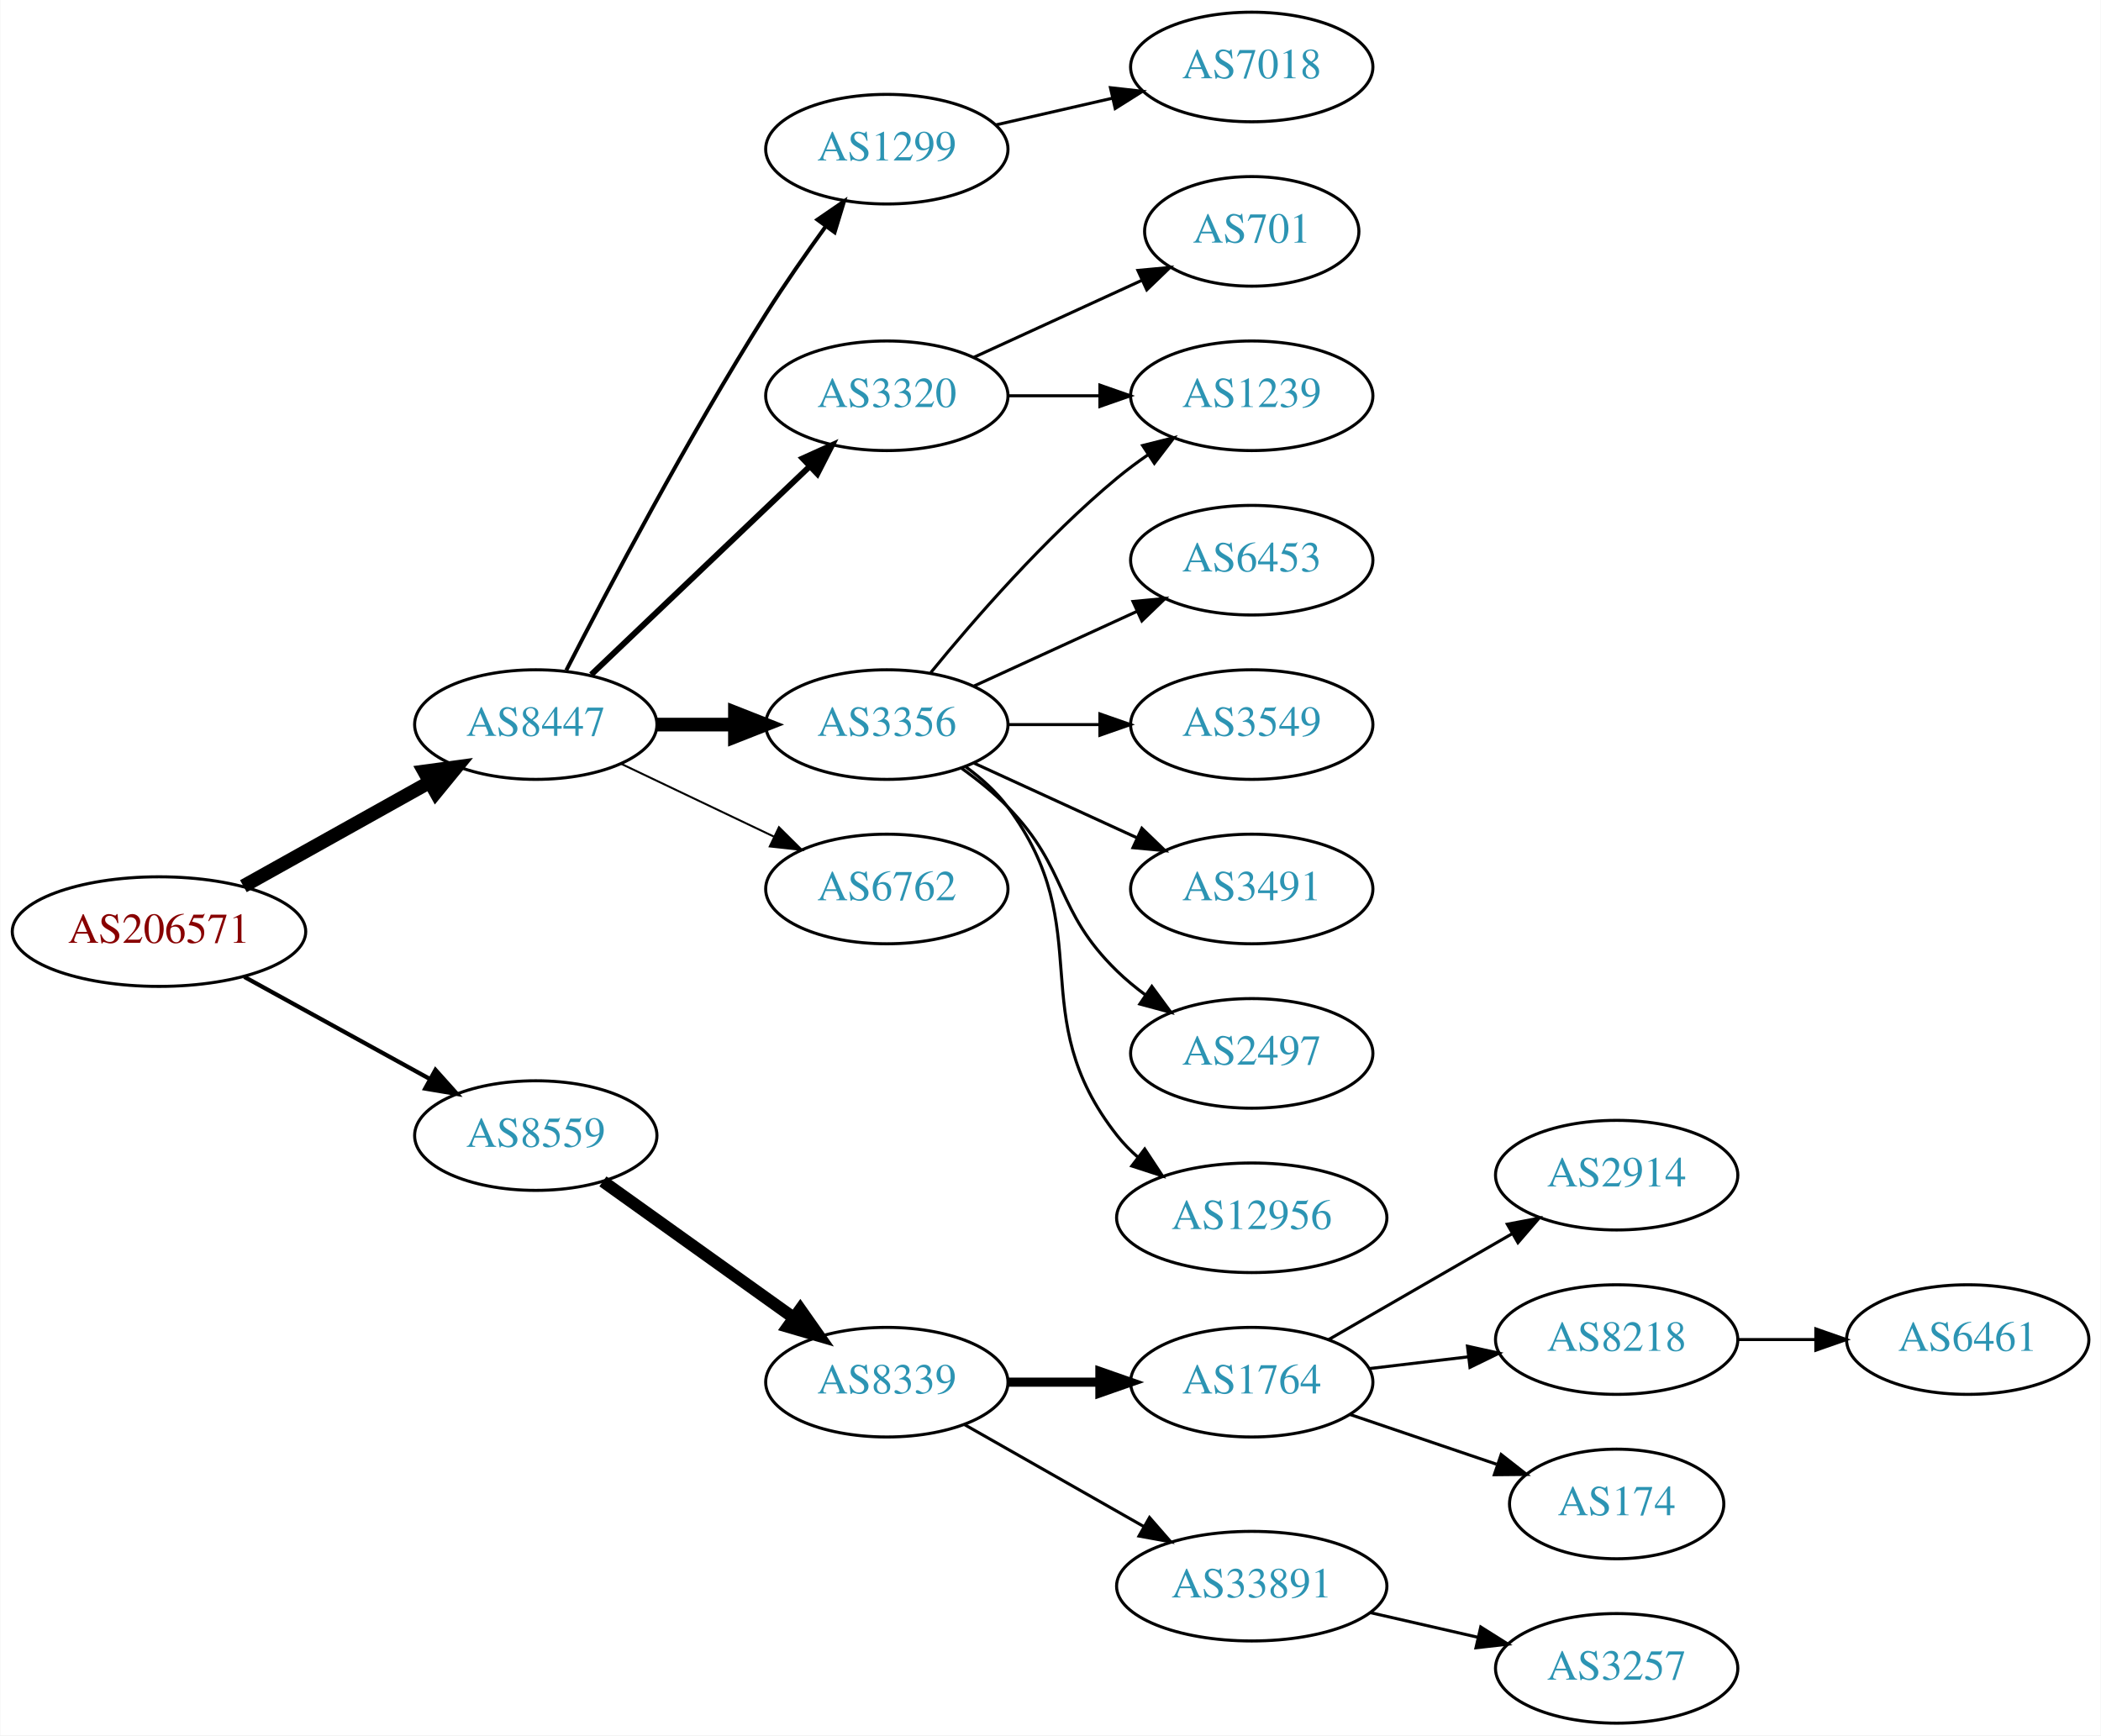
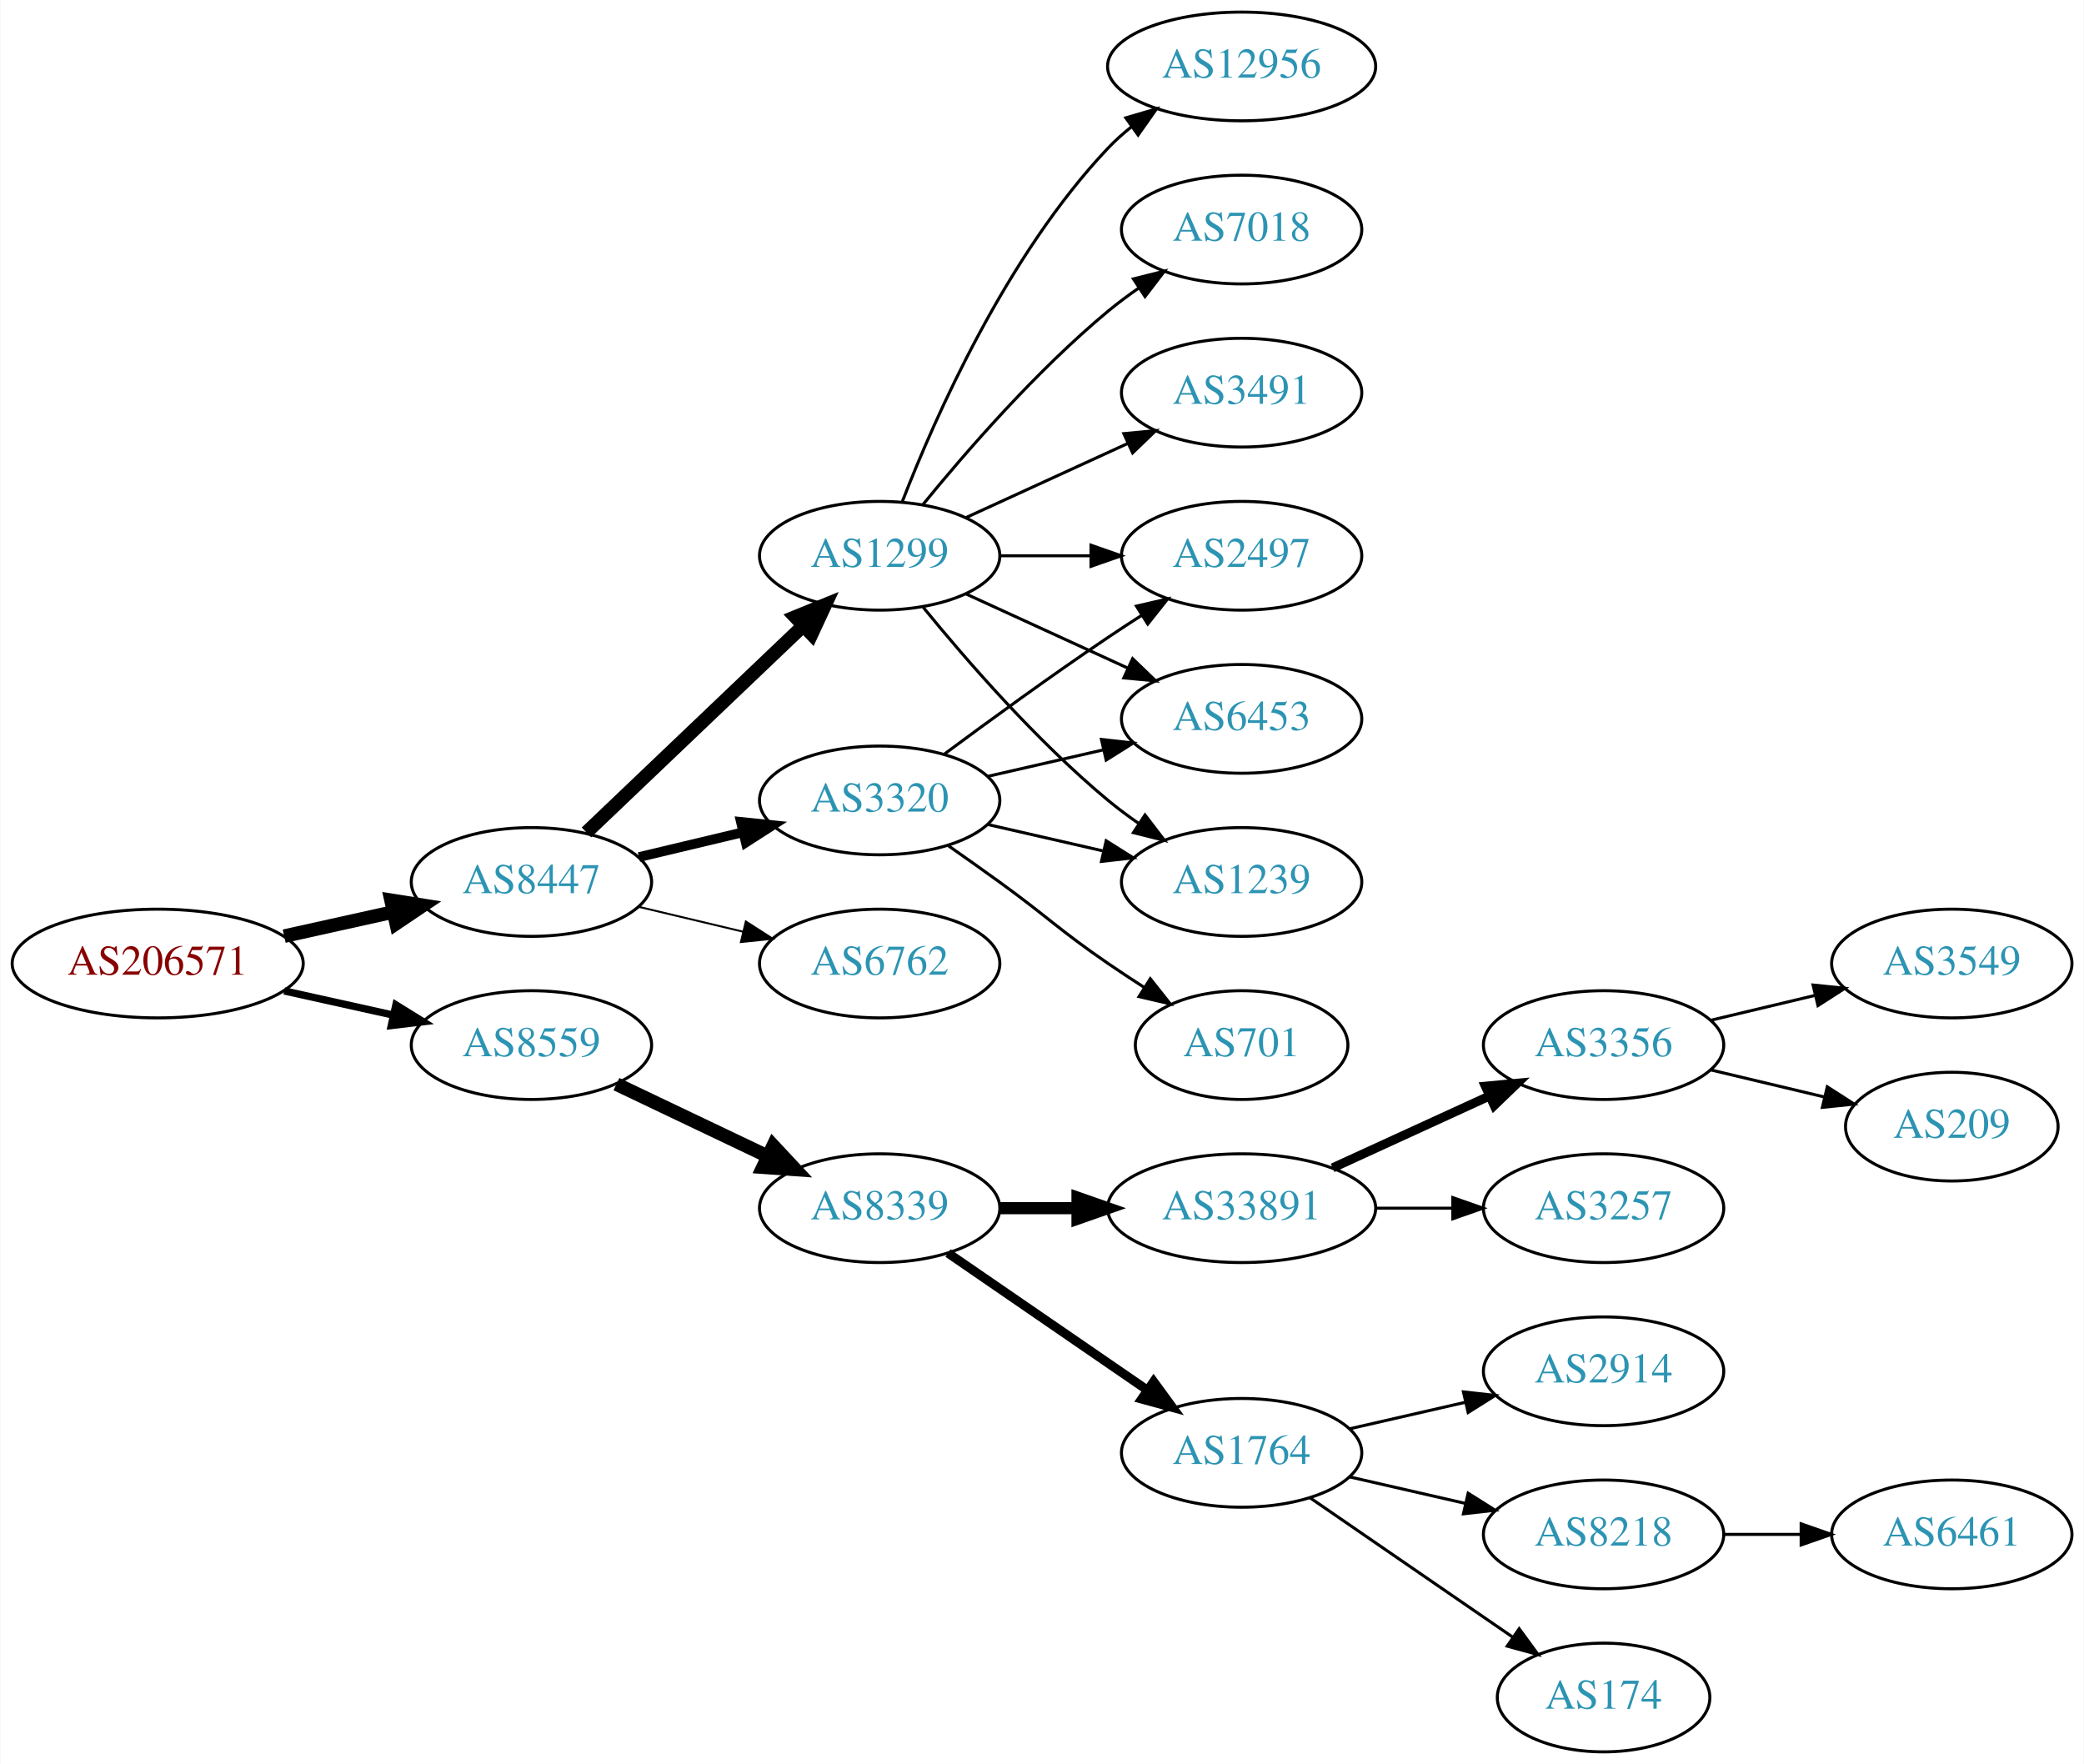
- <svg xmlns="http://www.w3.org/2000/svg" xmlns:xlink="http://www.w3.org/1999/xlink" width="690pt" height="570pt" viewBox="0.00 0.00 689.76 570.00">
-   <g id="graph0" class="graph" transform="scale(1 1) rotate(0) translate(4 566)">
-     <polygon fill="white" stroke="none" points="-4,4 -4,-566 685.755,-566 685.755,4 -4,4" />
+ <svg xmlns="http://www.w3.org/2000/svg" xmlns:xlink="http://www.w3.org/1999/xlink" width="690pt" height="584pt" viewBox="0.00 0.00 689.76 584.00">
+   <g id="graph0" class="graph" transform="scale(1 1) rotate(0) translate(4 580)">
+     <polygon fill="white" stroke="none" points="-4,4 -4,-580 685.755,-580 685.755,4 -4,4" />
    <g id="node1" class="node">
      <g id="a_node1">
        <a xlink:href="/asn/206571" xlink:title="AS206571 ~ lszb [AT]">
-           <ellipse fill="#ffffff" stroke="black" cx="48.096" cy="-260" rx="48.192" ry="18" />
-           <text text-anchor="middle" x="48.096" y="-256.3" font-family="Times,serif" font-size="14.00" fill="#880000">AS206571</text>
+           <ellipse fill="#ffffff" stroke="black" cx="48.096" cy="-261" rx="48.192" ry="18" />
+           <text text-anchor="middle" x="48.096" y="-257.3" font-family="Times,serif" font-size="14.00" fill="#880000">AS206571</text>
        </a>
      </g>
    </g>
    <g id="node2" class="node">
      <g id="a_node2">
        <a xlink:href="/asn/8447" xlink:title="AS8447 ~ A1 Telekom Austria AG [AT]">
-           <ellipse fill="#ffffff" stroke="black" cx="171.838" cy="-328" rx="39.794" ry="18" />
-           <text text-anchor="middle" x="171.838" y="-324.3" font-family="Times,serif" font-size="14.00" fill="#2c94b3">AS8447</text>
+           <ellipse fill="#ffffff" stroke="black" cx="171.838" cy="-288" rx="39.794" ry="18" />
+           <text text-anchor="middle" x="171.838" y="-284.3" font-family="Times,serif" font-size="14.00" fill="#2c94b3">AS8447</text>
        </a>
      </g>
    </g>
    <g id="edge1" class="edge">
-       <path fill="none" stroke="black" stroke-width="4.5" d="M75.813,-274.923C93.819,-284.981 117.721,-298.331 137.048,-309.126" />
-       <polygon fill="black" stroke="black" stroke-width="4.5" points="135.194,-312.601 145.845,-314.04 139.034,-305.726 135.194,-312.601" />
+       <path fill="none" stroke="black" stroke-width="4.5" d="M89.973,-270.066C101.513,-272.625 114.132,-275.424 125.896,-278.033" />
+       <polygon fill="black" stroke="black" stroke-width="4.5" points="125.351,-281.945 135.967,-280.266 127.057,-274.257 125.351,-281.945" />
    </g>
    <g id="node3" class="node">
      <g id="a_node3">
        <a xlink:href="/asn/8559" xlink:title="AS8559 ~ WELLCOM [AT]">
-           <ellipse fill="#ffffff" stroke="black" cx="171.838" cy="-193" rx="39.794" ry="18" />
-           <text text-anchor="middle" x="171.838" y="-189.3" font-family="Times,serif" font-size="14.00" fill="#2c94b3">AS8559</text>
+           <ellipse fill="#ffffff" stroke="black" cx="171.838" cy="-234" rx="39.794" ry="18" />
+           <text text-anchor="middle" x="171.838" y="-230.3" font-family="Times,serif" font-size="14.00" fill="#2c94b3">AS8559</text>
        </a>
      </g>
    </g>
    <g id="edge2" class="edge">
-       <path fill="none" stroke="black" stroke-width="1.385" d="M76.114,-245.131C94.054,-235.258 117.746,-222.219 136.947,-211.652" />
-       <polygon fill="black" stroke="black" stroke-width="1.385" points="138.894,-214.575 145.968,-206.687 135.519,-208.442 138.894,-214.575" />
+       <path fill="none" stroke="black" stroke-width="2.423" d="M89.973,-251.934C101.513,-249.375 114.132,-246.576 125.896,-243.967" />
+       <polygon fill="black" stroke="black" stroke-width="2.423" points="126.962,-247.316 135.967,-241.734 125.446,-240.482 126.962,-247.316" />
    </g>
    <g id="node4" class="node">
      <g id="a_node4">
-         <a xlink:href="/asn/1299" xlink:title="AS1299 ~ Telia Carrier [EU]">
-           <ellipse fill="#ffffff" stroke="black" cx="287.131" cy="-517" rx="39.794" ry="18" />
-           <text text-anchor="middle" x="287.131" y="-513.3" font-family="Times,serif" font-size="14.00" fill="#2c94b3">AS1299</text>
+         <a xlink:href="/asn/3320" xlink:title="AS3320 ~ DTAG [DE]">
+           <ellipse fill="#ffffff" stroke="black" cx="287.131" cy="-315" rx="39.794" ry="18" />
+           <text text-anchor="middle" x="287.131" y="-311.3" font-family="Times,serif" font-size="14.00" fill="#2c94b3">AS3320</text>
        </a>
      </g>
    </g>
    <g id="edge3" class="edge">
-       <path fill="none" stroke="black" stroke-width="1.286" d="M181.864,-345.852C195.3,-372.055 221.75,-422.237 247.484,-463 253.547,-472.604 260.667,-482.813 267.133,-491.739" />
-       <polygon fill="black" stroke="black" stroke-width="1.286" points="264.339,-493.848 273.075,-499.843 269.984,-489.709 264.339,-493.848" />
+       <path fill="none" stroke="black" stroke-width="3.214" d="M207.445,-296.248C218.316,-298.838 230.471,-301.735 241.913,-304.462" />
+       <polygon fill="black" stroke="black" stroke-width="3.214" points="241.197,-307.889 251.736,-306.803 242.819,-301.08 241.197,-307.889" />
    </g>
    <g id="node5" class="node">
      <g id="a_node5">
-         <a xlink:href="/asn/3320" xlink:title="AS3320 ~ DTAG [DE]">
-           <ellipse fill="#ffffff" stroke="black" cx="287.131" cy="-436" rx="39.794" ry="18" />
-           <text text-anchor="middle" x="287.131" y="-432.3" font-family="Times,serif" font-size="14.00" fill="#2c94b3">AS3320</text>
+         <a xlink:href="/asn/1299" xlink:title="AS1299 ~ Telia Carrier [EU]">
+           <ellipse fill="#ffffff" stroke="black" cx="287.131" cy="-396" rx="39.794" ry="18" />
+           <text text-anchor="middle" x="287.131" y="-392.3" font-family="Times,serif" font-size="14.00" fill="#2c94b3">AS1299</text>
        </a>
      </g>
    </g>
    <g id="edge4" class="edge">
-       <path fill="none" stroke="black" stroke-width="1.929" d="M190.045,-344.403C209.12,-362.587 240.04,-392.063 261.638,-412.651" />
-       <polygon fill="black" stroke="black" stroke-width="1.929" points="259.48,-415.43 269.133,-419.797 264.31,-410.363 259.48,-415.43" />
+       <path fill="none" stroke="black" stroke-width="4.5" d="M190.045,-304.403C209.12,-322.587 240.04,-352.063 261.638,-372.651" />
+       <polygon fill="black" stroke="black" stroke-width="4.5" points="259.178,-375.747 269.133,-379.797 264.612,-370.047 259.178,-375.747" />
    </g>
    <g id="node6" class="node">
      <g id="a_node6">
-         <a xlink:href="/asn/3356" xlink:title="AS3356 ~ Level 3 Parent, LLC [US]">
-           <ellipse fill="#ffffff" stroke="black" cx="287.131" cy="-328" rx="39.794" ry="18" />
-           <text text-anchor="middle" x="287.131" y="-324.3" font-family="Times,serif" font-size="14.00" fill="#2c94b3">AS3356</text>
+         <a xlink:href="/asn/6762" xlink:title="AS6762 ~ TELECOM ITALIA SPARKLE S.p.A. [IT]">
+           <ellipse fill="#ffffff" stroke="black" cx="287.131" cy="-261" rx="39.794" ry="18" />
+           <text text-anchor="middle" x="287.131" y="-257.3" font-family="Times,serif" font-size="14.00" fill="#2c94b3">AS6762</text>
        </a>
      </g>
    </g>
    <g id="edge5" class="edge">
-       <path fill="none" stroke="black" stroke-width="4.5" d="M211.51,-328C219.713,-328 228.477,-328 237.009,-328" />
-       <polygon fill="black" stroke="black" stroke-width="4.5" points="237.248,-331.938 247.248,-328 237.248,-324.063 237.248,-331.938" />
+       <path fill="none" stroke="black" stroke-width="0.643" d="M207.445,-279.752C218.316,-277.162 230.471,-274.265 241.913,-271.538" />
+       <polygon fill="black" stroke="black" stroke-width="0.643" points="242.819,-274.92 251.736,-269.197 241.197,-268.111 242.819,-274.92" />
+     </g>
+     <g id="node14" class="node">
+       <g id="a_node14">
+         <a xlink:href="/asn/8339" xlink:title="AS8339 ~ kabelplus GmbH [AT]">
+           <ellipse fill="#ffffff" stroke="black" cx="287.131" cy="-180" rx="39.794" ry="18" />
+           <text text-anchor="middle" x="287.131" y="-176.3" font-family="Times,serif" font-size="14.00" fill="#2c94b3">AS8339</text>
+         </a>
+       </g>
+     </g>
+     <g id="edge16" class="edge">
+       <path fill="none" stroke="black" stroke-width="4.5" d="M199.974,-221.066C214.968,-213.919 233.789,-204.948 250.013,-197.215" />
+       <polygon fill="black" stroke="black" stroke-width="4.5" points="251.883,-200.686 259.216,-192.829 248.495,-193.577 251.883,-200.686" />
+     </g>
+     <g id="node8" class="node">
+       <g id="a_node8">
+         <a xlink:href="/asn/1239" xlink:title="AS1239 ~ Sprint [US]">
+           <ellipse fill="#ffffff" stroke="black" cx="406.973" cy="-288" rx="39.794" ry="18" />
+           <text text-anchor="middle" x="406.973" y="-284.3" font-family="Times,serif" font-size="14.00" fill="#2c94b3">AS1239</text>
+         </a>
+       </g>
+     </g>
+     <g id="edge12" class="edge">
+       <path fill="none" stroke="black" d="M322.85,-307.045C334.85,-304.296 348.471,-301.175 361.164,-298.267" />
+       <polygon fill="black" stroke="black" points="362.129,-301.636 371.095,-295.991 360.566,-294.813 362.129,-301.636" />
+     </g>
+     <g id="node9" class="node">
+       <g id="a_node9">
+         <a xlink:href="/asn/2497" xlink:title="AS2497 ~ Internet Initiative Japan Inc. [JP]">
+           <ellipse fill="#ffffff" stroke="black" cx="406.973" cy="-396" rx="39.794" ry="18" />
+           <text text-anchor="middle" x="406.973" y="-392.3" font-family="Times,serif" font-size="14.00" fill="#2c94b3">AS2497</text>
+         </a>
+       </g>
+     </g>
+     <g id="edge14" class="edge">
+       <path fill="none" stroke="black" d="M308.461,-330.277C323.324,-341.304 344.068,-356.407 362.777,-369 366.326,-371.389 370.077,-373.839 373.825,-376.242" />
+       <polygon fill="black" stroke="black" points="372.151,-379.325 382.474,-381.712 375.893,-373.409 372.151,-379.325" />
+     </g>
+     <g id="node12" class="node">
+       <g id="a_node12">
+         <a xlink:href="/asn/6453" xlink:title="AS6453 ~ TATA COMMUNICATIONS (AMERICA) INC [US]">
+           <ellipse fill="#ffffff" stroke="black" cx="406.973" cy="-342" rx="39.794" ry="18" />
+           <text text-anchor="middle" x="406.973" y="-338.3" font-family="Times,serif" font-size="14.00" fill="#2c94b3">AS6453</text>
+         </a>
+       </g>
+     </g>
+     <g id="edge15" class="edge">
+       <path fill="none" stroke="black" d="M322.85,-322.955C334.85,-325.704 348.471,-328.825 361.164,-331.733" />
+       <polygon fill="black" stroke="black" points="360.566,-335.187 371.095,-334.009 362.129,-328.364 360.566,-335.187" />
+     </g>
+     <g id="node13" class="node">
+       <g id="a_node13">
+         <a xlink:href="/asn/701" xlink:title="AS701 ~ UUNET [US]">
+           <ellipse fill="#ffffff" stroke="black" cx="406.973" cy="-234" rx="35.194" ry="18" />
+           <text text-anchor="middle" x="406.973" y="-230.3" font-family="Times,serif" font-size="14.00" fill="#2c94b3">AS701</text>
+         </a>
+       </g>
+     </g>
+     <g id="edge13" class="edge">
+       <path fill="none" stroke="black" d="M309.888,-299.991C315.422,-296.121 321.341,-291.936 326.777,-288 342.977,-276.271 346.283,-272.311 362.777,-261 366.572,-258.398 370.609,-255.738 374.633,-253.151" />
+       <polygon fill="black" stroke="black" points="376.739,-255.96 383.32,-247.657 372.998,-250.044 376.739,-255.96" />
    </g>
    <g id="node7" class="node">
      <g id="a_node7">
-         <a xlink:href="/asn/6762" xlink:title="AS6762 ~ TELECOM ITALIA SPARKLE S.p.A. [IT]">
-           <ellipse fill="#ffffff" stroke="black" cx="287.131" cy="-274" rx="39.794" ry="18" />
-           <text text-anchor="middle" x="287.131" y="-270.3" font-family="Times,serif" font-size="14.00" fill="#2c94b3">AS6762</text>
+         <a xlink:href="/asn/3491" xlink:title="AS3491 ~ PCCW Global, Inc. [US]">
+           <ellipse fill="#ffffff" stroke="black" cx="406.973" cy="-450" rx="39.794" ry="18" />
+           <text text-anchor="middle" x="406.973" y="-446.3" font-family="Times,serif" font-size="14.00" fill="#2c94b3">AS3491</text>
        </a>
      </g>
    </g>
    <g id="edge6" class="edge">
-       <path fill="none" stroke="black" stroke-width="0.643" d="M199.974,-315.066C214.968,-307.919 233.789,-298.948 250.013,-291.215" />
-       <polygon fill="black" stroke="black" stroke-width="0.643" points="251.695,-294.291 259.216,-286.829 248.683,-287.972 251.695,-294.291" />
+       <path fill="none" stroke="black" d="M315.76,-408.661C331.717,-415.973 351.987,-425.261 369.27,-433.181" />
+       <polygon fill="black" stroke="black" points="367.969,-436.435 378.518,-437.419 370.885,-430.071 367.969,-436.435" />
+     </g>
+     <g id="edge7" class="edge">
+       <path fill="none" stroke="black" d="M301.55,-378.935C315.665,-361.625 339.079,-334.655 362.777,-315 365.994,-312.332 369.494,-309.73 373.065,-307.259" />
+       <polygon fill="black" stroke="black" points="374.988,-310.183 381.421,-301.764 371.143,-304.334 374.988,-310.183" />
+     </g>
+     <g id="edge8" class="edge">
+       <path fill="none" stroke="black" d="M327.044,-396C336.597,-396 346.947,-396 356.909,-396" />
+       <polygon fill="black" stroke="black" points="357.102,-399.5 367.102,-396 357.102,-392.5 357.102,-399.5" />
+     </g>
+     <g id="node10" class="node">
+       <g id="a_node10">
+         <a xlink:href="/asn/12956" xlink:title="AS12956 ~ TELXIUS [ES]">
+           <ellipse fill="#ffffff" stroke="black" cx="406.973" cy="-558" rx="44.393" ry="18" />
+           <text text-anchor="middle" x="406.973" y="-554.3" font-family="Times,serif" font-size="14.00" fill="#2c94b3">AS12956</text>
+         </a>
+       </g>
+     </g>
+     <g id="edge9" class="edge">
+       <path fill="none" stroke="black" d="M294.654,-413.994C305.404,-441.728 329.062,-495.429 362.777,-531 365.162,-533.515 367.828,-535.893 370.634,-538.117" />
+       <polygon fill="black" stroke="black" points="368.628,-540.985 378.796,-543.961 372.703,-535.293 368.628,-540.985" />
+     </g>
+     <g id="node11" class="node">
+       <g id="a_node11">
+         <a xlink:href="/asn/7018" xlink:title="AS7018 ~ AT&amp;T Services, Inc. [US]">
+           <ellipse fill="#ffffff" stroke="black" cx="406.973" cy="-504" rx="39.794" ry="18" />
+           <text text-anchor="middle" x="406.973" y="-500.3" font-family="Times,serif" font-size="14.00" fill="#2c94b3">AS7018</text>
+         </a>
+       </g>
+     </g>
+     <g id="edge10" class="edge">
+       <path fill="none" stroke="black" d="M301.55,-413.065C315.665,-430.375 339.079,-457.345 362.777,-477 365.994,-479.668 369.494,-482.27 373.065,-484.741" />
+       <polygon fill="black" stroke="black" points="371.143,-487.666 381.421,-490.236 374.988,-481.817 371.143,-487.666" />
+     </g>
+     <g id="edge11" class="edge">
+       <path fill="none" stroke="black" d="M315.76,-383.339C331.717,-376.027 351.987,-366.739 369.27,-358.819" />
+       <polygon fill="black" stroke="black" points="370.885,-361.929 378.518,-354.581 367.969,-355.565 370.885,-361.929" />
+     </g>
+     <g id="node15" class="node">
+       <g id="a_node15">
+         <a xlink:href="/asn/1764" xlink:title="AS1764 ~ NEXTLAYER-AS [AT]">
+           <ellipse fill="#ffffff" stroke="black" cx="406.973" cy="-99" rx="39.794" ry="18" />
+           <text text-anchor="middle" x="406.973" y="-95.3" font-family="Times,serif" font-size="14.00" fill="#2c94b3">AS1764</text>
+         </a>
+       </g>
+     </g>
+     <g id="edge17" class="edge">
+       <path fill="none" stroke="black" stroke-width="3" d="M309.745,-165.143C328.234,-152.435 355.047,-134.005 375.677,-119.825" />
+       <polygon fill="black" stroke="black" stroke-width="3" points="377.839,-122.586 384.097,-114.037 373.874,-116.817 377.839,-122.586" />
    </g>
    <g id="node16" class="node">
      <g id="a_node16">
-         <a xlink:href="/asn/8339" xlink:title="AS8339 ~ kabelplus GmbH [AT]">
-           <ellipse fill="#ffffff" stroke="black" cx="287.131" cy="-112" rx="39.794" ry="18" />
-           <text text-anchor="middle" x="287.131" y="-108.3" font-family="Times,serif" font-size="14.00" fill="#2c94b3">AS8339</text>
-         </a>
-       </g>
-     </g>
-     <g id="edge16" class="edge">
-       <path fill="none" stroke="black" stroke-width="4" d="M193.882,-177.954C211.497,-165.361 236.835,-147.245 256.501,-133.184" />
-       <polygon fill="black" stroke="black" stroke-width="4" points="258.716,-135.903 264.815,-127.24 254.645,-130.209 258.716,-135.903" />
-     </g>
-     <g id="node8" class="node">
-       <g id="a_node8">
-         <a xlink:href="/asn/7018" xlink:title="AS7018 ~ AT&amp;T Services, Inc. [US]">
-           <ellipse fill="#ffffff" stroke="black" cx="406.973" cy="-544" rx="39.794" ry="18" />
-           <text text-anchor="middle" x="406.973" y="-540.3" font-family="Times,serif" font-size="14.00" fill="#2c94b3">AS7018</text>
-         </a>
-       </g>
-     </g>
-     <g id="edge7" class="edge">
-       <path fill="none" stroke="black" d="M322.85,-524.955C334.85,-527.704 348.471,-530.825 361.164,-533.733" />
-       <polygon fill="black" stroke="black" points="360.566,-537.187 371.095,-536.009 362.129,-530.364 360.566,-537.187" />
-     </g>
-     <g id="node14" class="node">
-       <g id="a_node14">
-         <a xlink:href="/asn/1239" xlink:title="AS1239 ~ Sprint [US]">
-           <ellipse fill="#ffffff" stroke="black" cx="406.973" cy="-436" rx="39.794" ry="18" />
-           <text text-anchor="middle" x="406.973" y="-432.3" font-family="Times,serif" font-size="14.00" fill="#2c94b3">AS1239</text>
-         </a>
-       </g>
-     </g>
-     <g id="edge15" class="edge">
-       <path fill="none" stroke="black" d="M327.044,-436C336.597,-436 346.947,-436 356.909,-436" />
-       <polygon fill="black" stroke="black" points="357.102,-439.5 367.102,-436 357.102,-432.5 357.102,-439.5" />
-     </g>
-     <g id="node15" class="node">
-       <g id="a_node15">
-         <a xlink:href="/asn/701" xlink:title="AS701 ~ UUNET [US]">
-           <ellipse fill="#ffffff" stroke="black" cx="406.973" cy="-490" rx="35.194" ry="18" />
-           <text text-anchor="middle" x="406.973" y="-486.3" font-family="Times,serif" font-size="14.00" fill="#2c94b3">AS701</text>
-         </a>
-       </g>
-     </g>
-     <g id="edge14" class="edge">
-       <path fill="none" stroke="black" d="M315.76,-448.661C332.176,-456.183 353.158,-465.798 370.754,-473.861" />
-       <polygon fill="black" stroke="black" points="369.583,-477.174 380.132,-478.158 372.499,-470.811 369.583,-477.174" />
-     </g>
-     <g id="node9" class="node">
-       <g id="a_node9">
-         <a xlink:href="/asn/6453" xlink:title="AS6453 ~ TATA COMMUNICATIONS (AMERICA) INC [US]">
-           <ellipse fill="#ffffff" stroke="black" cx="406.973" cy="-382" rx="39.794" ry="18" />
-           <text text-anchor="middle" x="406.973" y="-378.3" font-family="Times,serif" font-size="14.00" fill="#2c94b3">AS6453</text>
-         </a>
-       </g>
-     </g>
-     <g id="edge8" class="edge">
-       <path fill="none" stroke="black" d="M315.76,-340.661C331.717,-347.973 351.987,-357.261 369.27,-365.181" />
-       <polygon fill="black" stroke="black" points="367.969,-368.435 378.518,-369.419 370.885,-362.071 367.969,-368.435" />
-     </g>
-     <g id="node10" class="node">
-       <g id="a_node10">
-         <a xlink:href="/asn/3549" xlink:title="AS3549 ~ Level 3 Parent, LLC [US]">
-           <ellipse fill="#ffffff" stroke="black" cx="406.973" cy="-328" rx="39.794" ry="18" />
-           <text text-anchor="middle" x="406.973" y="-324.3" font-family="Times,serif" font-size="14.00" fill="#2c94b3">AS3549</text>
-         </a>
-       </g>
-     </g>
-     <g id="edge9" class="edge">
-       <path fill="none" stroke="black" d="M327.044,-328C336.597,-328 346.947,-328 356.909,-328" />
-       <polygon fill="black" stroke="black" points="357.102,-331.5 367.102,-328 357.102,-324.5 357.102,-331.5" />
-     </g>
-     <g id="node11" class="node">
-       <g id="a_node11">
-         <a xlink:href="/asn/3491" xlink:title="AS3491 ~ PCCW Global, Inc. [US]">
-           <ellipse fill="#ffffff" stroke="black" cx="406.973" cy="-274" rx="39.794" ry="18" />
-           <text text-anchor="middle" x="406.973" y="-270.3" font-family="Times,serif" font-size="14.00" fill="#2c94b3">AS3491</text>
-         </a>
-       </g>
-     </g>
-     <g id="edge10" class="edge">
-       <path fill="none" stroke="black" d="M315.76,-315.339C331.717,-308.027 351.987,-298.739 369.27,-290.819" />
-       <polygon fill="black" stroke="black" points="370.885,-293.929 378.518,-286.581 367.969,-287.565 370.885,-293.929" />
-     </g>
-     <g id="node12" class="node">
-       <g id="a_node12">
-         <a xlink:href="/asn/2497" xlink:title="AS2497 ~ Internet Initiative Japan Inc. [JP]">
-           <ellipse fill="#ffffff" stroke="black" cx="406.973" cy="-220" rx="39.794" ry="18" />
-           <text text-anchor="middle" x="406.973" y="-216.3" font-family="Times,serif" font-size="14.00" fill="#2c94b3">AS2497</text>
-         </a>
-       </g>
-     </g>
-     <g id="edge11" class="edge">
-       <path fill="none" stroke="black" d="M311.725,-313.611C316.981,-309.852 322.313,-305.563 326.777,-301 346.95,-280.383 342.084,-267.094 362.777,-247 365.623,-244.237 368.796,-241.614 372.096,-239.166" />
-       <polygon fill="black" stroke="black" points="374.162,-241.994 380.444,-233.462 370.213,-236.214 374.162,-241.994" />
-     </g>
-     <g id="node13" class="node">
-       <g id="a_node13">
-         <a xlink:href="/asn/12956" xlink:title="AS12956 ~ TELXIUS [ES]">
-           <ellipse fill="#ffffff" stroke="black" cx="406.973" cy="-166" rx="44.393" ry="18" />
-           <text text-anchor="middle" x="406.973" y="-162.3" font-family="Times,serif" font-size="14.00" fill="#2c94b3">AS12956</text>
-         </a>
-       </g>
-     </g>
-     <g id="edge12" class="edge">
-       <path fill="none" stroke="black" d="M313.062,-314.118C318.138,-310.389 323.056,-305.984 326.777,-301 357.049,-260.458 331.479,-232.754 362.777,-193 364.802,-190.429 367.143,-188.037 369.668,-185.826" />
-       <polygon fill="black" stroke="black" points="371.824,-188.584 377.657,-179.739 367.582,-183.016 371.824,-188.584" />
-     </g>
-     <g id="edge13" class="edge">
-       <path fill="none" stroke="black" d="M301.55,-345.065C315.665,-362.375 339.079,-389.345 362.777,-409 365.994,-411.668 369.494,-414.27 373.065,-416.741" />
-       <polygon fill="black" stroke="black" points="371.143,-419.666 381.421,-422.236 374.988,-413.817 371.143,-419.666" />
+         <a xlink:href="/asn/33891" xlink:title="AS33891 ~ CORE-BACKBONE GMBH GLOBAL NETWORK [DE]">
+           <ellipse fill="#ffffff" stroke="black" cx="406.973" cy="-180" rx="44.393" ry="18" />
+           <text text-anchor="middle" x="406.973" y="-176.3" font-family="Times,serif" font-size="14.00" fill="#2c94b3">AS33891</text>
+         </a>
+       </g>
+     </g>
+     <g id="edge18" class="edge">
+       <path fill="none" stroke="black" stroke-width="4" d="M327.044,-180C335.146,-180 343.821,-180 352.348,-180" />
+       <polygon fill="black" stroke="black" stroke-width="4" points="352.625,-183.5 362.625,-180 352.625,-176.5 352.625,-183.5" />
    </g>
    <g id="node17" class="node">
      <g id="a_node17">
-         <a xlink:href="/asn/1764" xlink:title="AS1764 ~ NEXTLAYER-AS [AT]">
-           <ellipse fill="#ffffff" stroke="black" cx="406.973" cy="-112" rx="39.794" ry="18" />
-           <text text-anchor="middle" x="406.973" y="-108.3" font-family="Times,serif" font-size="14.00" fill="#2c94b3">AS1764</text>
-         </a>
-       </g>
-     </g>
-     <g id="edge17" class="edge">
-       <path fill="none" stroke="black" stroke-width="3" d="M327.044,-112C336.597,-112 346.947,-112 356.909,-112" />
-       <polygon fill="black" stroke="black" stroke-width="3" points="357.102,-115.5 367.102,-112 357.102,-108.5 357.102,-115.5" />
+         <a xlink:href="/asn/174" xlink:title="AS174 ~ Cogent Communications [US]">
+           <ellipse fill="#ffffff" stroke="black" cx="526.816" cy="-18" rx="35.194" ry="18" />
+           <text text-anchor="middle" x="526.816" y="-14.3" font-family="Times,serif" font-size="14.00" fill="#2c94b3">AS174</text>
+         </a>
+       </g>
+     </g>
+     <g id="edge19" class="edge">
+       <path fill="none" stroke="black" d="M429.588,-84.143C448.425,-71.195 475.905,-52.307 496.68,-38.026" />
+       <polygon fill="black" stroke="black" points="498.871,-40.768 505.129,-32.219 494.906,-34.999 498.871,-40.768" />
    </g>
    <g id="node18" class="node">
      <g id="a_node18">
-         <a xlink:href="/asn/33891" xlink:title="AS33891 ~ CORE-BACKBONE GMBH GLOBAL NETWORK [DE]">
-           <ellipse fill="#ffffff" stroke="black" cx="406.973" cy="-45" rx="44.393" ry="18" />
-           <text text-anchor="middle" x="406.973" y="-41.3" font-family="Times,serif" font-size="14.00" fill="#2c94b3">AS33891</text>
-         </a>
-       </g>
-     </g>
-     <g id="edge18" class="edge">
-       <path fill="none" stroke="black" d="M312.548,-98.118C329.581,-88.433 352.554,-75.372 371.456,-64.625" />
-       <polygon fill="black" stroke="black" points="373.402,-67.545 380.365,-59.56 369.942,-61.46 373.402,-67.545" />
+         <a xlink:href="/asn/2914" xlink:title="AS2914 ~ NTT America, Inc. [US]">
+           <ellipse fill="#ffffff" stroke="black" cx="526.816" cy="-126" rx="39.794" ry="18" />
+           <text text-anchor="middle" x="526.816" y="-122.3" font-family="Times,serif" font-size="14.00" fill="#2c94b3">AS2914</text>
+         </a>
+       </g>
+     </g>
+     <g id="edge20" class="edge">
+       <path fill="none" stroke="black" d="M442.693,-106.955C454.693,-109.704 468.314,-112.825 481.006,-115.733" />
+       <polygon fill="black" stroke="black" points="480.409,-119.187 490.938,-118.009 481.972,-112.364 480.409,-119.187" />
    </g>
    <g id="node19" class="node">
      <g id="a_node19">
-         <a xlink:href="/asn/2914" xlink:title="AS2914 ~ NTT America, Inc. [US]">
-           <ellipse fill="#ffffff" stroke="black" cx="526.816" cy="-180" rx="39.794" ry="18" />
-           <text text-anchor="middle" x="526.816" y="-176.3" font-family="Times,serif" font-size="14.00" fill="#2c94b3">AS2914</text>
-         </a>
-       </g>
-     </g>
-     <g id="edge19" class="edge">
-       <path fill="none" stroke="black" d="M432.105,-125.925C449.544,-135.988 473.318,-149.707 492.556,-160.808" />
-       <polygon fill="black" stroke="black" points="490.901,-163.893 501.312,-165.86 494.4,-157.83 490.901,-163.893" />
+         <a xlink:href="/asn/8218" xlink:title="AS8218 ~ legacy Neotelecoms [FR]">
+           <ellipse fill="#ffffff" stroke="black" cx="526.816" cy="-72" rx="39.794" ry="18" />
+           <text text-anchor="middle" x="526.816" y="-68.3" font-family="Times,serif" font-size="14.00" fill="#2c94b3">AS8218</text>
+         </a>
+       </g>
+     </g>
+     <g id="edge21" class="edge">
+       <path fill="none" stroke="black" d="M442.693,-91.045C454.693,-88.296 468.314,-85.175 481.006,-82.267" />
+       <polygon fill="black" stroke="black" points="481.972,-85.636 490.938,-79.991 480.409,-78.813 481.972,-85.636" />
    </g>
    <g id="node20" class="node">
      <g id="a_node20">
-         <a xlink:href="/asn/8218" xlink:title="AS8218 ~ legacy Neotelecoms [FR]">
-           <ellipse fill="#ffffff" stroke="black" cx="526.816" cy="-126" rx="39.794" ry="18" />
-           <text text-anchor="middle" x="526.816" y="-122.3" font-family="Times,serif" font-size="14.00" fill="#2c94b3">AS8218</text>
-         </a>
-       </g>
-     </g>
-     <g id="edge20" class="edge">
-       <path fill="none" stroke="black" d="M445.584,-116.468C455.895,-117.693 467.212,-119.038 478.012,-120.321" />
-       <polygon fill="black" stroke="black" points="477.816,-123.822 488.159,-121.526 478.642,-116.871 477.816,-123.822" />
+         <a xlink:href="/asn/3356" xlink:title="AS3356 ~ Level 3 Parent, LLC [US]">
+           <ellipse fill="#ffffff" stroke="black" cx="526.816" cy="-234" rx="39.794" ry="18" />
+           <text text-anchor="middle" x="526.816" y="-230.3" font-family="Times,serif" font-size="14.00" fill="#2c94b3">AS3356</text>
+         </a>
+       </g>
+     </g>
+     <g id="edge22" class="edge">
+       <path fill="none" stroke="black" stroke-width="3" d="M437.103,-193.348C452.714,-200.502 472.112,-209.391 488.784,-217.03" />
+       <polygon fill="black" stroke="black" stroke-width="3" points="487.687,-220.378 498.236,-221.362 490.603,-214.014 487.687,-220.378" />
    </g>
    <g id="node21" class="node">
      <g id="a_node21">
-         <a xlink:href="/asn/174" xlink:title="AS174 ~ Cogent Communications [US]">
-           <ellipse fill="#ffffff" stroke="black" cx="526.816" cy="-72" rx="35.194" ry="18" />
-           <text text-anchor="middle" x="526.816" y="-68.3" font-family="Times,serif" font-size="14.00" fill="#2c94b3">AS174</text>
-         </a>
-       </g>
-     </g>
-     <g id="edge21" class="edge">
-       <path fill="none" stroke="black" d="M439.244,-101.386C454.01,-96.373 471.774,-90.344 487.357,-85.055" />
-       <polygon fill="black" stroke="black" points="488.884,-88.232 497.229,-81.704 486.634,-81.604 488.884,-88.232" />
+         <a xlink:href="/asn/3257" xlink:title="AS3257 ~ GTT [DE]">
+           <ellipse fill="#ffffff" stroke="black" cx="526.816" cy="-180" rx="39.794" ry="18" />
+           <text text-anchor="middle" x="526.816" y="-176.3" font-family="Times,serif" font-size="14.00" fill="#2c94b3">AS3257</text>
+         </a>
+       </g>
+     </g>
+     <g id="edge23" class="edge">
+       <path fill="none" stroke="black" d="M451.185,-180C459.497,-180 468.26,-180 476.742,-180" />
+       <polygon fill="black" stroke="black" points="476.901,-183.5 486.901,-180 476.901,-176.5 476.901,-183.5" />
+     </g>
+     <g id="node24" class="node">
+       <g id="a_node24">
+         <a xlink:href="/asn/6461" xlink:title="AS6461 ~ Zayo Bandwidth [US]">
+           <ellipse fill="#ffffff" stroke="black" cx="642.109" cy="-72" rx="39.794" ry="18" />
+           <text text-anchor="middle" x="642.109" y="-68.3" font-family="Times,serif" font-size="14.00" fill="#2c94b3">AS6461</text>
+         </a>
+       </g>
+     </g>
+     <g id="edge26" class="edge">
+       <path fill="none" stroke="black" d="M566.488,-72C574.691,-72 583.455,-72 591.987,-72" />
+       <polygon fill="black" stroke="black" points="592.227,-75.5 602.226,-72 592.226,-68.5 592.227,-75.5" />
+     </g>
+     <g id="node22" class="node">
+       <g id="a_node22">
+         <a xlink:href="/asn/3549" xlink:title="AS3549 ~ Level 3 Parent, LLC [US]">
+           <ellipse fill="#ffffff" stroke="black" cx="642.109" cy="-261" rx="39.794" ry="18" />
+           <text text-anchor="middle" x="642.109" y="-257.3" font-family="Times,serif" font-size="14.00" fill="#2c94b3">AS3549</text>
+         </a>
+       </g>
+     </g>
+     <g id="edge24" class="edge">
+       <path fill="none" stroke="black" d="M562.423,-242.248C573.295,-244.838 585.449,-247.735 596.891,-250.462" />
+       <polygon fill="black" stroke="black" points="596.175,-253.889 606.714,-252.803 597.798,-247.08 596.175,-253.889" />
    </g>
    <g id="node23" class="node">
      <g id="a_node23">
-         <a xlink:href="/asn/3257" xlink:title="AS3257 ~ GTT [DE]">
-           <ellipse fill="#ffffff" stroke="black" cx="526.816" cy="-18" rx="39.794" ry="18" />
-           <text text-anchor="middle" x="526.816" y="-14.3" font-family="Times,serif" font-size="14.00" fill="#2c94b3">AS3257</text>
-         </a>
-       </g>
-     </g>
-     <g id="edge23" class="edge">
-       <path fill="none" stroke="black" d="M445.908,-36.308C457.149,-33.733 469.562,-30.889 481.185,-28.226" />
-       <polygon fill="black" stroke="black" points="482.181,-31.588 491.146,-25.944 480.617,-24.765 482.181,-31.588" />
-     </g>
-     <g id="node22" class="node">
-       <g id="a_node22">
-         <a xlink:href="/asn/6461" xlink:title="AS6461 ~ Zayo Bandwidth [US]">
-           <ellipse fill="#ffffff" stroke="black" cx="642.109" cy="-126" rx="39.794" ry="18" />
-           <text text-anchor="middle" x="642.109" y="-122.3" font-family="Times,serif" font-size="14.00" fill="#2c94b3">AS6461</text>
-         </a>
-       </g>
-     </g>
-     <g id="edge22" class="edge">
-       <path fill="none" stroke="black" d="M566.488,-126C574.691,-126 583.455,-126 591.987,-126" />
-       <polygon fill="black" stroke="black" points="592.227,-129.5 602.226,-126 592.226,-122.5 592.227,-129.5" />
+         <a xlink:href="/asn/209" xlink:title="AS209 ~ CenturyLink Communications, LLC [US]">
+           <ellipse fill="#ffffff" stroke="black" cx="642.109" cy="-207" rx="35.194" ry="18" />
+           <text text-anchor="middle" x="642.109" y="-203.3" font-family="Times,serif" font-size="14.00" fill="#2c94b3">AS209</text>
+         </a>
+       </g>
+     </g>
+     <g id="edge25" class="edge">
+       <path fill="none" stroke="black" d="M562.423,-225.752C574.218,-222.942 587.522,-219.771 599.79,-216.847" />
+       <polygon fill="black" stroke="black" points="600.879,-220.186 609.795,-214.463 599.256,-213.376 600.879,-220.186" />
    </g>
  </g>
</svg>
